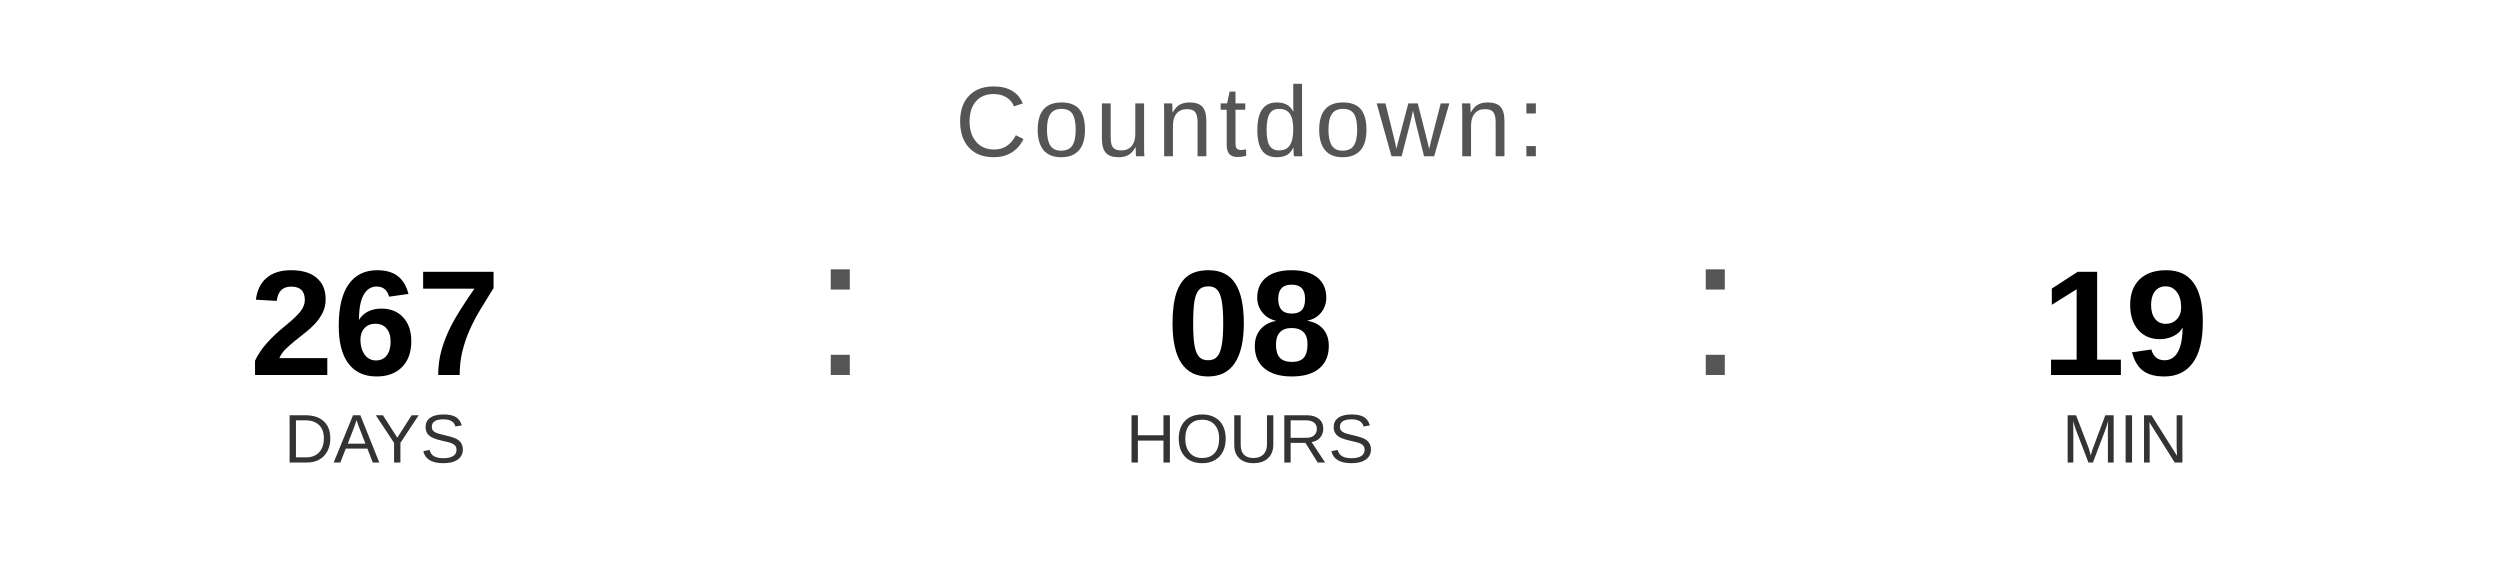
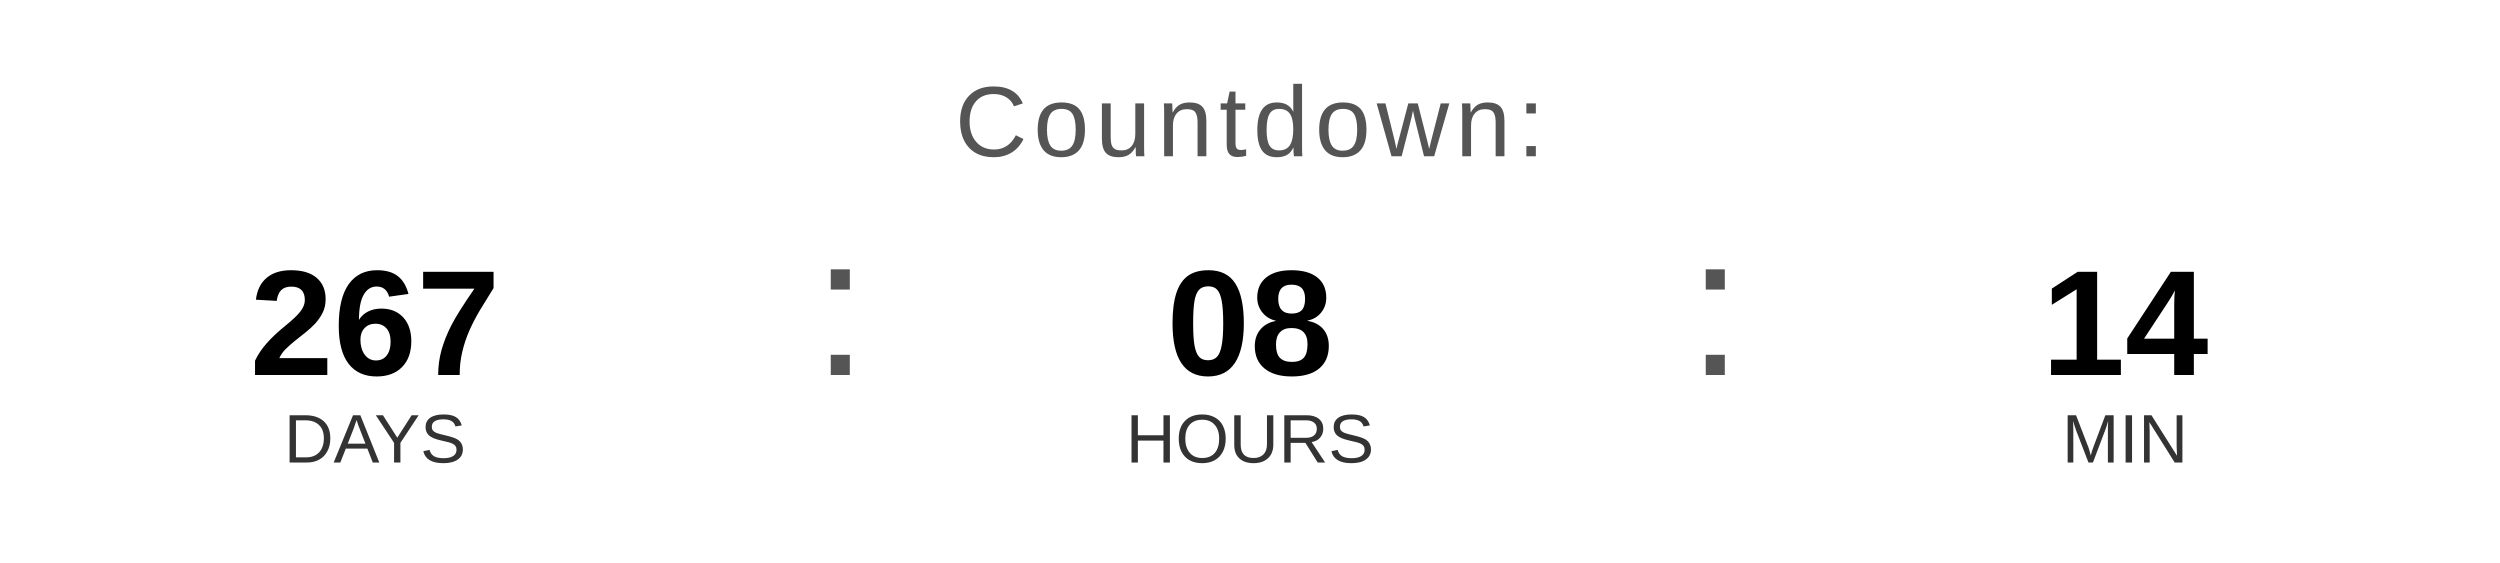
<svg xmlns="http://www.w3.org/2000/svg" width="400" height="90" viewBox="0 0 400 90">
  <text x="200" y="25" font-family="Arial, Helvetica, sans-serif" font-size="16" fill="#555555" text-anchor="middle" letter-spacing="1">
    Countdown:
  </text>
  <text x="60" y="60" font-family="Arial, Helvetica, sans-serif" font-size="24" font-weight="bold" fill="#000000" text-anchor="middle">267</text>
  <text x="60" y="74" font-family="Arial, Helvetica, sans-serif" font-size="11" fill="#333333" text-anchor="middle">DAYS</text>
  <text x="130" y="60" font-family="Arial, sans-serif" font-size="32" fill="#555555">:</text>
  <text x="200" y="60" font-family="Arial, Helvetica, sans-serif" font-size="24" font-weight="bold" fill="#000000" text-anchor="middle">08</text>
  <text x="200" y="74" font-family="Arial, Helvetica, sans-serif" font-size="11" fill="#333333" text-anchor="middle">HOURS</text>
  <text x="270" y="60" font-family="Arial, sans-serif" font-size="32" fill="#555555">:</text>
-   <text x="340" y="60" font-family="Arial, Helvetica, sans-serif" font-size="24" font-weight="bold" fill="#000000" text-anchor="middle">19</text>
+   <text x="340" y="60" font-family="Arial, Helvetica, sans-serif" font-size="24" font-weight="bold" fill="#000000" text-anchor="middle">14</text>
  <text x="340" y="74" font-family="Arial, Helvetica, sans-serif" font-size="11" fill="#333333" text-anchor="middle">MIN</text>
</svg>
